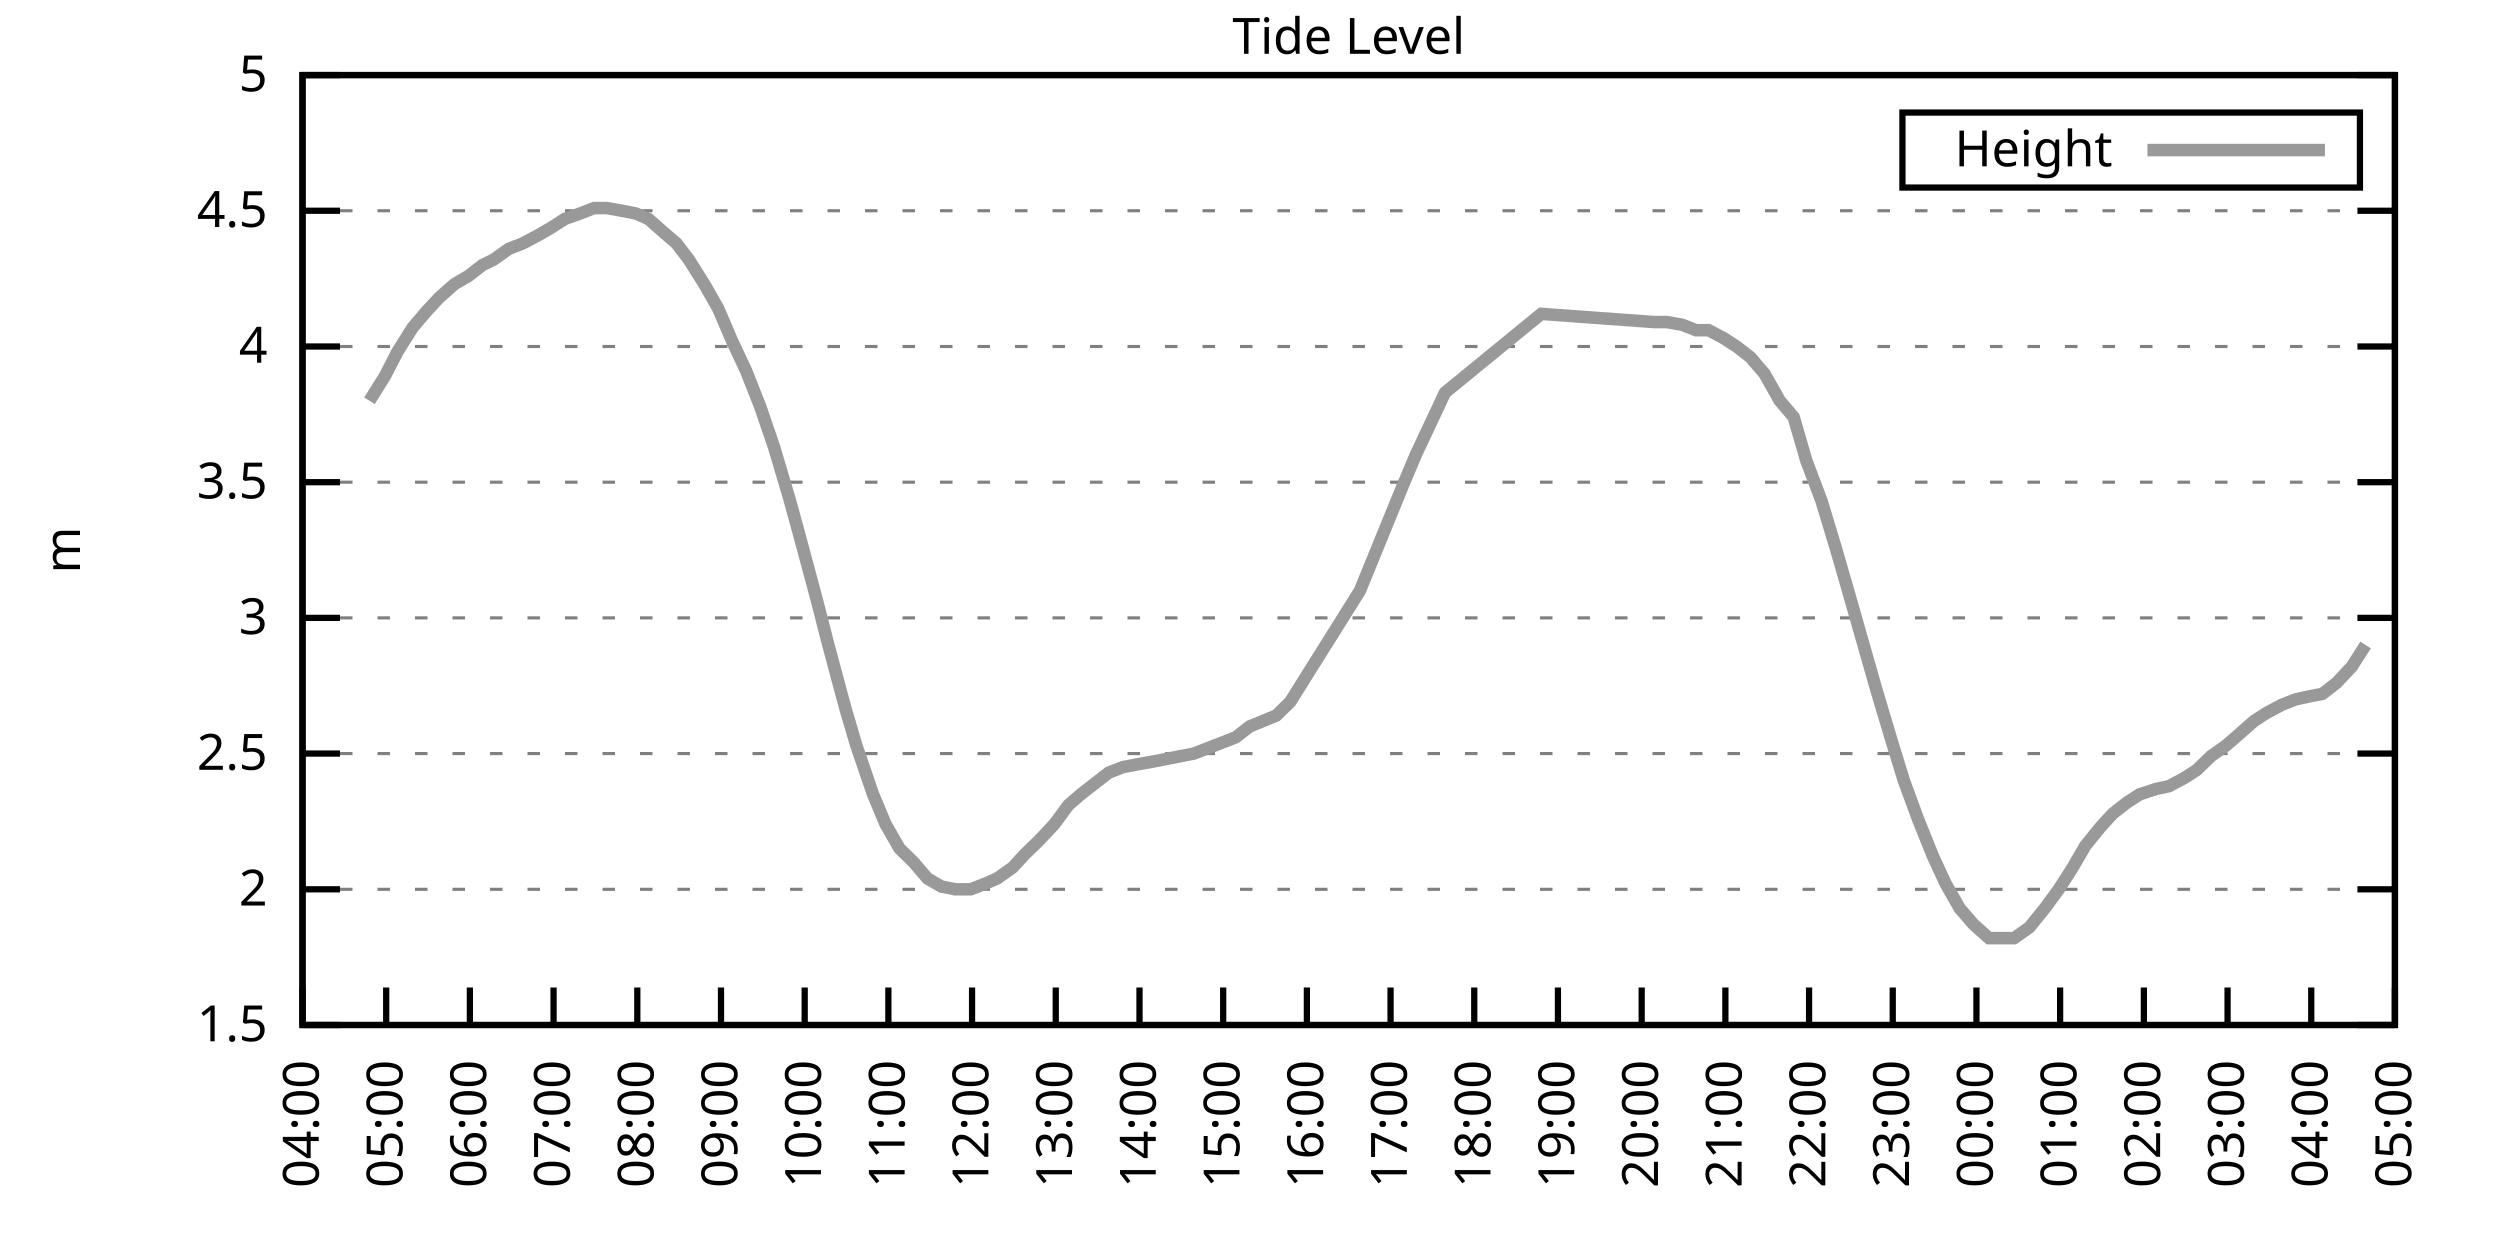
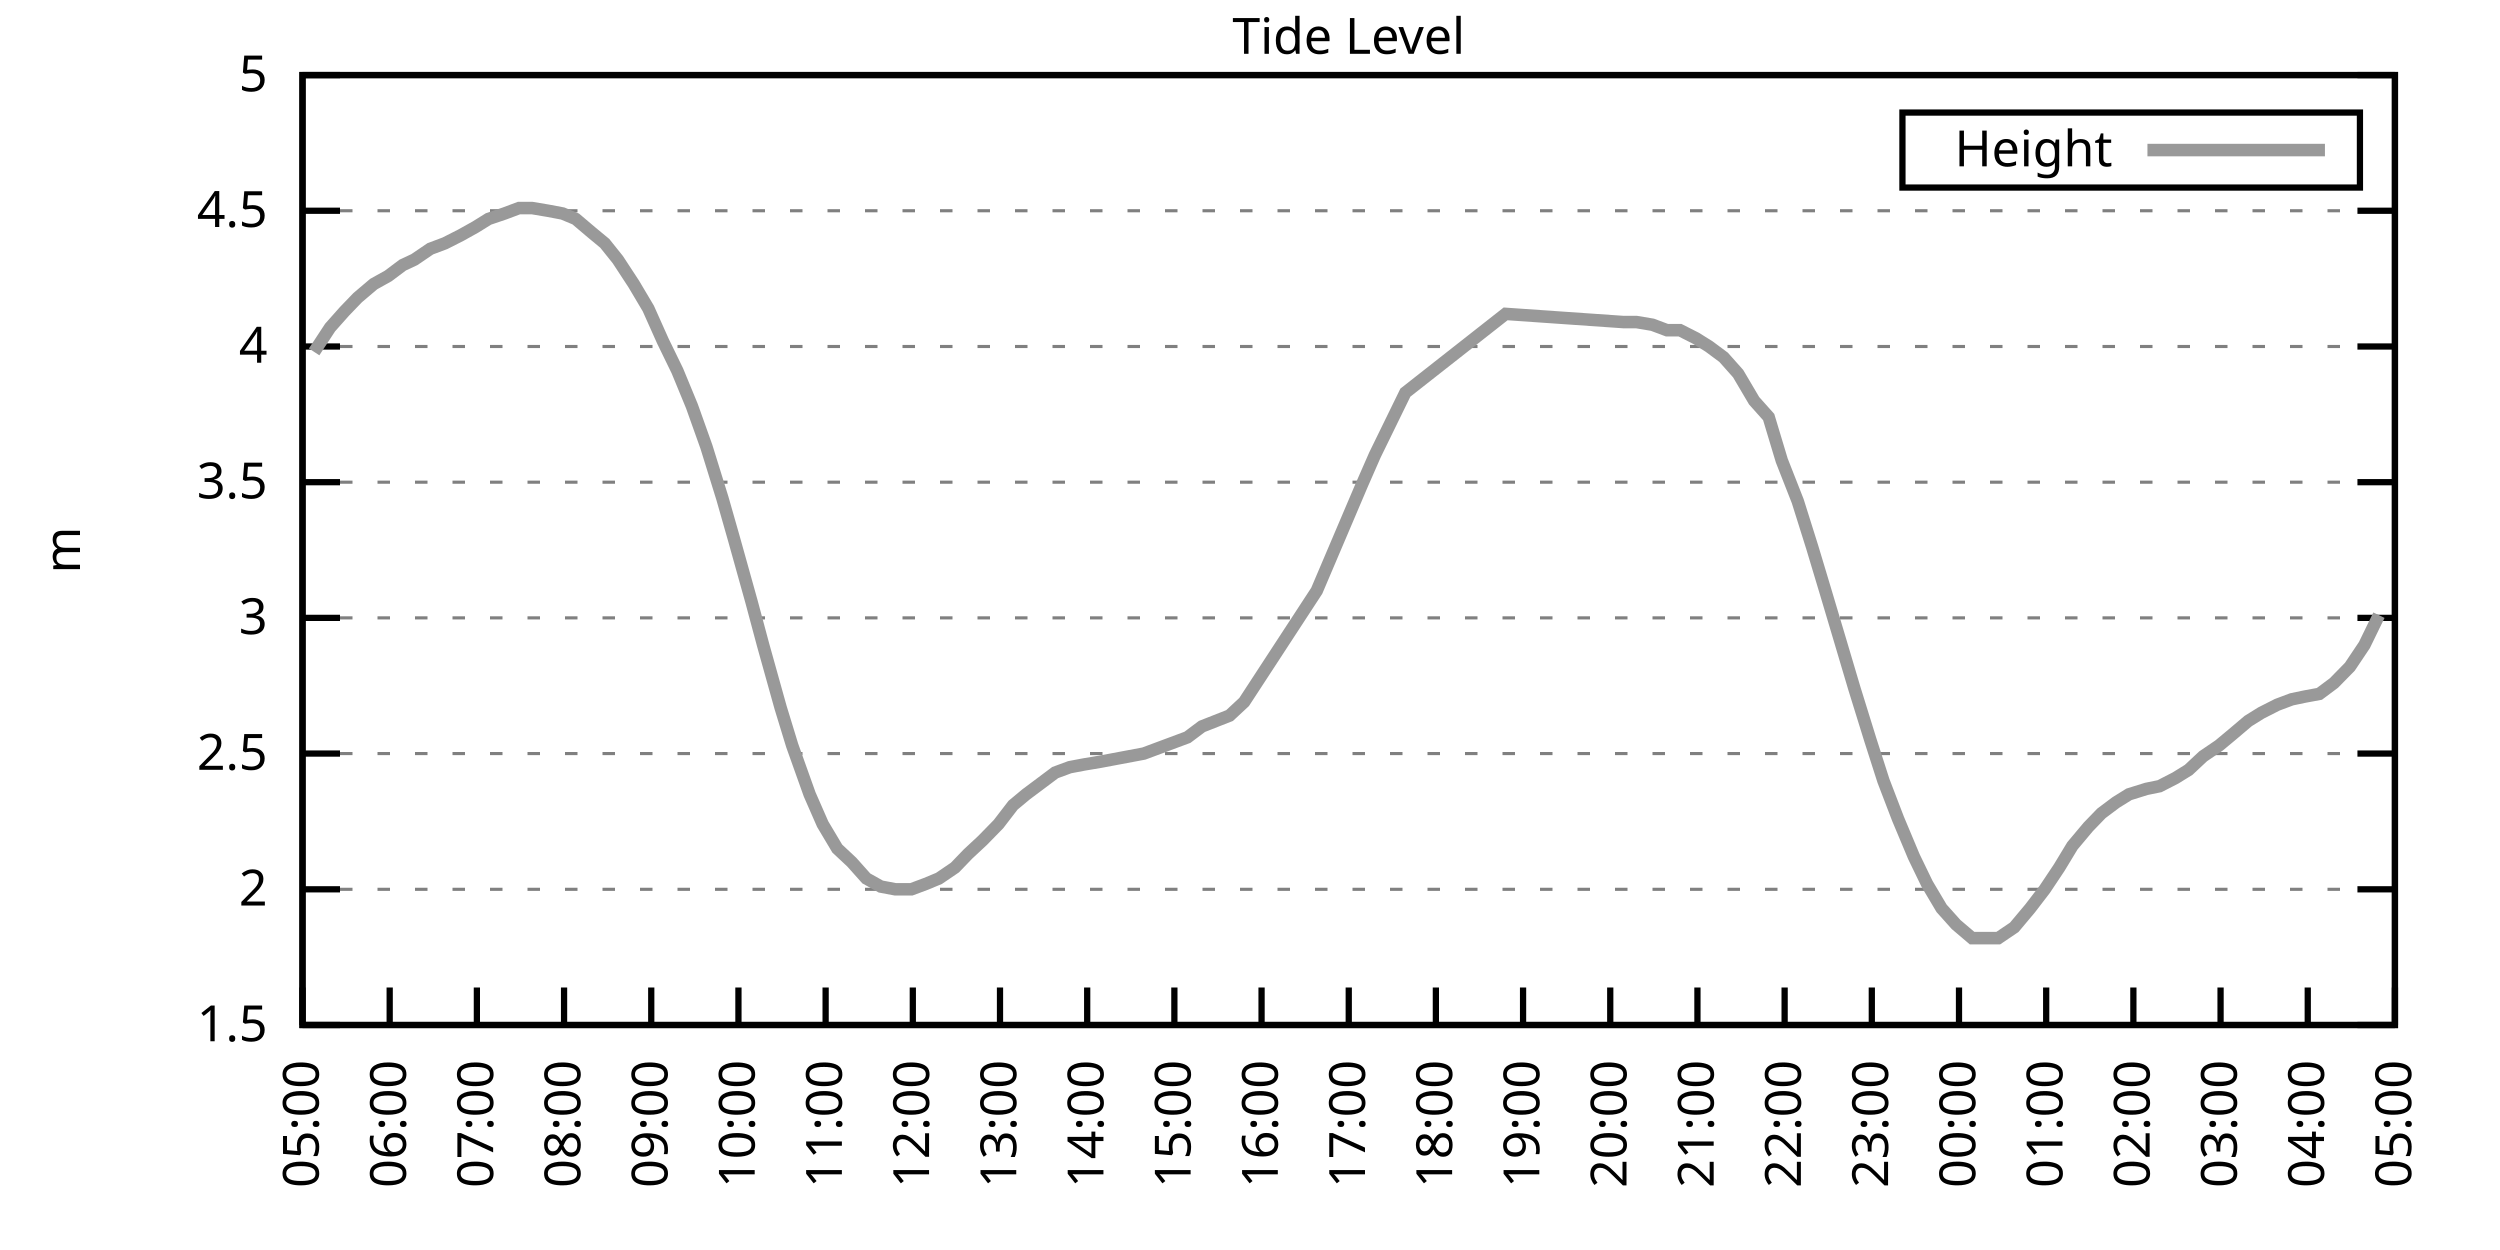
<svg xmlns="http://www.w3.org/2000/svg" xmlns:xlink="http://www.w3.org/1999/xlink" width="400" height="200" viewBox="0 0 400 200">
  <g id="gnuplot_canvas">
    <rect x="0" y="0" width="400" height="200" fill="none" />
    <defs>
      <circle id="gpDot" r="0.5" stroke-width="0.5" stroke="currentColor" />
      <path id="gpPt0" stroke-width="0.333" stroke="currentColor" d="M-1,0 h2 M0,-1 v2" />
      <path id="gpPt1" stroke-width="0.333" stroke="currentColor" d="M-1,-1 L1,1 M1,-1 L-1,1" />
      <path id="gpPt2" stroke-width="0.333" stroke="currentColor" d="M-1,0 L1,0 M0,-1 L0,1 M-1,-1 L1,1 M-1,1 L1,-1" />
      <rect id="gpPt3" stroke-width="0.333" stroke="currentColor" x="-1" y="-1" width="2" height="2" />
      <rect id="gpPt4" stroke-width="0.333" stroke="currentColor" fill="currentColor" x="-1" y="-1" width="2" height="2" />
      <circle id="gpPt5" stroke-width="0.333" stroke="currentColor" cx="0" cy="0" r="1" />
      <use xlink:href="#gpPt5" id="gpPt6" fill="currentColor" stroke="none" />
      <path id="gpPt7" stroke-width="0.333" stroke="currentColor" d="M0,-1.33 L-1.33,0.67 L1.33,0.67 z" />
      <use xlink:href="#gpPt7" id="gpPt8" fill="currentColor" stroke="none" />
      <use xlink:href="#gpPt7" id="gpPt9" stroke="currentColor" transform="rotate(180)" />
      <use xlink:href="#gpPt9" id="gpPt10" fill="currentColor" stroke="none" />
      <use xlink:href="#gpPt3" id="gpPt11" stroke="currentColor" transform="rotate(45)" />
      <use xlink:href="#gpPt11" id="gpPt12" fill="currentColor" stroke="none" />
      <path id="gpPt13" stroke-width="0.333" stroke="currentColor" d="M0,1.330 L1.265,0.411 L0.782,-1.067 L-0.782,-1.076 L-1.265,0.411 z" />
      <use xlink:href="#gpPt13" id="gpPt14" fill="currentColor" stroke="none" />
      <filter id="textbox" filterUnits="objectBoundingBox" x="0" y="0" height="1" width="1">
        <feFlood flood-color="white" flood-opacity="1" result="bgnd" />
        <feComposite in="SourceGraphic" in2="bgnd" operator="atop" />
      </filter>
      <filter id="greybox" filterUnits="objectBoundingBox" x="0" y="0" height="1" width="1">
        <feFlood flood-color="lightgrey" flood-opacity="1" result="grey" />
        <feComposite in="SourceGraphic" in2="grey" operator="atop" />
      </filter>
    </defs>
    <g fill="none" color="white" stroke="currentColor" stroke-width="1.00" stroke-linecap="butt" stroke-linejoin="miter">
</g>
    <g fill="none" color="black" stroke="currentColor" stroke-width="1.00" stroke-linecap="butt" stroke-linejoin="miter">
      <g stroke="none" shape-rendering="crispEdges">
        <polygon fill="rgb(255, 255, 255)" points="48.40,164.00 383.18,164.00 383.18,12.02 48.40,12.02 " />
      </g>
    </g>
    <g fill="none" color="black" stroke="currentColor" stroke-width="1.00" stroke-linecap="butt" stroke-linejoin="miter">
</g>
    <g fill="none" color="black" stroke="black" stroke-width="0.50" stroke-linecap="butt" stroke-linejoin="miter">
</g>
    <g fill="none" color="gray" stroke="currentColor" stroke-width="0.50" stroke-linecap="butt" stroke-linejoin="miter">
      <path stroke="gray" stroke-dasharray="2,4" class="gridline" d="M48.40,164.00 L383.19,164.00  " />
    </g>
    <g fill="none" color="gray" stroke="gray" stroke-width="1.00" stroke-linecap="butt" stroke-linejoin="miter">
</g>
    <g fill="none" color="black" stroke="currentColor" stroke-width="1.00" stroke-linecap="butt" stroke-linejoin="miter">
      <path stroke="black" d="M48.40,164.00 L54.40,164.00 M383.19,164.00 L377.19,164.00  " />
      <g transform="translate(42.80,166.60)" stroke="none" fill="black" font-family="Sans" font-size="8.00" text-anchor="end">
        <text>
          <tspan font-family="Sans"> 1.5</tspan>
        </text>
      </g>
    </g>
    <g fill="none" color="black" stroke="currentColor" stroke-width="1.00" stroke-linecap="butt" stroke-linejoin="miter">
</g>
    <g fill="none" color="black" stroke="black" stroke-width="0.50" stroke-linecap="butt" stroke-linejoin="miter">
</g>
    <g fill="none" color="gray" stroke="currentColor" stroke-width="0.50" stroke-linecap="butt" stroke-linejoin="miter">
      <path stroke="gray" stroke-dasharray="2,4" class="gridline" d="M48.40,142.29 L383.19,142.29  " />
    </g>
    <g fill="none" color="gray" stroke="gray" stroke-width="1.00" stroke-linecap="butt" stroke-linejoin="miter">
</g>
    <g fill="none" color="black" stroke="currentColor" stroke-width="1.00" stroke-linecap="butt" stroke-linejoin="miter">
      <path stroke="black" d="M48.40,142.29 L54.40,142.29 M383.19,142.29 L377.19,142.29  " />
      <g transform="translate(42.80,144.89)" stroke="none" fill="black" font-family="Sans" font-size="8.00" text-anchor="end">
        <text>
          <tspan font-family="Sans"> 2</tspan>
        </text>
      </g>
    </g>
    <g fill="none" color="black" stroke="currentColor" stroke-width="1.00" stroke-linecap="butt" stroke-linejoin="miter">
</g>
    <g fill="none" color="black" stroke="black" stroke-width="0.50" stroke-linecap="butt" stroke-linejoin="miter">
</g>
    <g fill="none" color="gray" stroke="currentColor" stroke-width="0.50" stroke-linecap="butt" stroke-linejoin="miter">
      <path stroke="gray" stroke-dasharray="2,4" class="gridline" d="M48.40,120.57 L383.19,120.57  " />
    </g>
    <g fill="none" color="gray" stroke="gray" stroke-width="1.00" stroke-linecap="butt" stroke-linejoin="miter">
</g>
    <g fill="none" color="black" stroke="currentColor" stroke-width="1.00" stroke-linecap="butt" stroke-linejoin="miter">
      <path stroke="black" d="M48.40,120.57 L54.40,120.57 M383.19,120.57 L377.19,120.57  " />
      <g transform="translate(42.80,123.17)" stroke="none" fill="black" font-family="Sans" font-size="8.00" text-anchor="end">
        <text>
          <tspan font-family="Sans"> 2.5</tspan>
        </text>
      </g>
    </g>
    <g fill="none" color="black" stroke="currentColor" stroke-width="1.00" stroke-linecap="butt" stroke-linejoin="miter">
</g>
    <g fill="none" color="black" stroke="black" stroke-width="0.50" stroke-linecap="butt" stroke-linejoin="miter">
</g>
    <g fill="none" color="gray" stroke="currentColor" stroke-width="0.50" stroke-linecap="butt" stroke-linejoin="miter">
      <path stroke="gray" stroke-dasharray="2,4" class="gridline" d="M48.40,98.86 L383.19,98.86  " />
    </g>
    <g fill="none" color="gray" stroke="gray" stroke-width="1.00" stroke-linecap="butt" stroke-linejoin="miter">
</g>
    <g fill="none" color="black" stroke="currentColor" stroke-width="1.00" stroke-linecap="butt" stroke-linejoin="miter">
      <path stroke="black" d="M48.40,98.86 L54.40,98.86 M383.19,98.86 L377.19,98.86  " />
      <g transform="translate(42.80,101.46)" stroke="none" fill="black" font-family="Sans" font-size="8.00" text-anchor="end">
        <text>
          <tspan font-family="Sans"> 3</tspan>
        </text>
      </g>
    </g>
    <g fill="none" color="black" stroke="currentColor" stroke-width="1.00" stroke-linecap="butt" stroke-linejoin="miter">
</g>
    <g fill="none" color="black" stroke="black" stroke-width="0.50" stroke-linecap="butt" stroke-linejoin="miter">
</g>
    <g fill="none" color="gray" stroke="currentColor" stroke-width="0.50" stroke-linecap="butt" stroke-linejoin="miter">
      <path stroke="gray" stroke-dasharray="2,4" class="gridline" d="M48.40,77.15 L383.19,77.15  " />
    </g>
    <g fill="none" color="gray" stroke="gray" stroke-width="1.00" stroke-linecap="butt" stroke-linejoin="miter">
</g>
    <g fill="none" color="black" stroke="currentColor" stroke-width="1.00" stroke-linecap="butt" stroke-linejoin="miter">
      <path stroke="black" d="M48.40,77.15 L54.40,77.15 M383.19,77.15 L377.19,77.15  " />
      <g transform="translate(42.80,79.75)" stroke="none" fill="black" font-family="Sans" font-size="8.00" text-anchor="end">
        <text>
          <tspan font-family="Sans"> 3.5</tspan>
        </text>
      </g>
    </g>
    <g fill="none" color="black" stroke="currentColor" stroke-width="1.00" stroke-linecap="butt" stroke-linejoin="miter">
</g>
    <g fill="none" color="black" stroke="black" stroke-width="0.50" stroke-linecap="butt" stroke-linejoin="miter">
</g>
    <g fill="none" color="gray" stroke="currentColor" stroke-width="0.50" stroke-linecap="butt" stroke-linejoin="miter">
      <path stroke="gray" stroke-dasharray="2,4" class="gridline" d="M48.40,55.44 L383.19,55.44  " />
    </g>
    <g fill="none" color="gray" stroke="gray" stroke-width="1.00" stroke-linecap="butt" stroke-linejoin="miter">
</g>
    <g fill="none" color="black" stroke="currentColor" stroke-width="1.00" stroke-linecap="butt" stroke-linejoin="miter">
      <path stroke="black" d="M48.40,55.44 L54.40,55.44 M383.19,55.44 L377.19,55.44  " />
      <g transform="translate(42.80,58.04)" stroke="none" fill="black" font-family="Sans" font-size="8.00" text-anchor="end">
        <text>
          <tspan font-family="Sans"> 4</tspan>
        </text>
      </g>
    </g>
    <g fill="none" color="black" stroke="currentColor" stroke-width="1.00" stroke-linecap="butt" stroke-linejoin="miter">
</g>
    <g fill="none" color="black" stroke="black" stroke-width="0.50" stroke-linecap="butt" stroke-linejoin="miter">
</g>
    <g fill="none" color="gray" stroke="currentColor" stroke-width="0.50" stroke-linecap="butt" stroke-linejoin="miter">
      <path stroke="gray" stroke-dasharray="2,4" class="gridline" d="M48.40,33.72 L383.19,33.72  " />
    </g>
    <g fill="none" color="gray" stroke="gray" stroke-width="1.00" stroke-linecap="butt" stroke-linejoin="miter">
</g>
    <g fill="none" color="black" stroke="currentColor" stroke-width="1.00" stroke-linecap="butt" stroke-linejoin="miter">
      <path stroke="black" d="M48.40,33.72 L54.40,33.72 M383.19,33.72 L377.19,33.72  " />
      <g transform="translate(42.80,36.32)" stroke="none" fill="black" font-family="Sans" font-size="8.00" text-anchor="end">
        <text>
          <tspan font-family="Sans"> 4.5</tspan>
        </text>
      </g>
    </g>
    <g fill="none" color="black" stroke="currentColor" stroke-width="1.00" stroke-linecap="butt" stroke-linejoin="miter">
</g>
    <g fill="none" color="black" stroke="black" stroke-width="0.50" stroke-linecap="butt" stroke-linejoin="miter">
</g>
    <g fill="none" color="gray" stroke="currentColor" stroke-width="0.50" stroke-linecap="butt" stroke-linejoin="miter">
      <path stroke="gray" stroke-dasharray="2,4" class="gridline" d="M48.40,12.01 L383.19,12.01  " />
    </g>
    <g fill="none" color="gray" stroke="gray" stroke-width="1.00" stroke-linecap="butt" stroke-linejoin="miter">
</g>
    <g fill="none" color="black" stroke="currentColor" stroke-width="1.00" stroke-linecap="butt" stroke-linejoin="miter">
      <path stroke="black" d="M48.40,12.01 L54.40,12.01 M383.19,12.01 L377.19,12.01  " />
      <g transform="translate(42.80,14.61)" stroke="none" fill="black" font-family="Sans" font-size="8.00" text-anchor="end">
        <text>
          <tspan font-family="Sans"> 5</tspan>
        </text>
      </g>
    </g>
    <g fill="none" color="black" stroke="currentColor" stroke-width="1.00" stroke-linecap="butt" stroke-linejoin="miter">
      <path stroke="black" d="M48.40,164.00 L48.40,158.00  " />
      <g transform="translate(51.00,169.60) rotate(270.00)" stroke="none" fill="black" font-family="Sans" font-size="8.00" text-anchor="end">
        <text>
-           <tspan font-family="Sans">04:00</tspan>
-         </text>
-       </g>
-     </g>
-     <g fill="none" color="black" stroke="currentColor" stroke-width="1.00" stroke-linecap="butt" stroke-linejoin="miter">
-       <path stroke="black" d="M61.79,164.00 L61.79,158.00  " />
-       <g transform="translate(64.39,169.60) rotate(270.00)" stroke="none" fill="black" font-family="Sans" font-size="8.00" text-anchor="end">
-         <text>
          <tspan font-family="Sans">05:00</tspan>
        </text>
      </g>
    </g>
    <g fill="none" color="black" stroke="currentColor" stroke-width="1.00" stroke-linecap="butt" stroke-linejoin="miter">
-       <path stroke="black" d="M75.18,164.00 L75.18,158.00  " />
-       <g transform="translate(77.78,169.60) rotate(270.00)" stroke="none" fill="black" font-family="Sans" font-size="8.00" text-anchor="end">
+       <path stroke="black" d="M62.35,164.00 L62.35,158.00  " />
+       <g transform="translate(64.95,169.60) rotate(270.00)" stroke="none" fill="black" font-family="Sans" font-size="8.00" text-anchor="end">
        <text>
          <tspan font-family="Sans">06:00</tspan>
        </text>
      </g>
    </g>
    <g fill="none" color="black" stroke="currentColor" stroke-width="1.00" stroke-linecap="butt" stroke-linejoin="miter">
-       <path stroke="black" d="M88.57,164.00 L88.57,158.00  " />
-       <g transform="translate(91.17,169.60) rotate(270.00)" stroke="none" fill="black" font-family="Sans" font-size="8.00" text-anchor="end">
+       <path stroke="black" d="M76.30,164.00 L76.30,158.00  " />
+       <g transform="translate(78.90,169.60) rotate(270.00)" stroke="none" fill="black" font-family="Sans" font-size="8.00" text-anchor="end">
        <text>
          <tspan font-family="Sans">07:00</tspan>
        </text>
      </g>
    </g>
    <g fill="none" color="black" stroke="currentColor" stroke-width="1.00" stroke-linecap="butt" stroke-linejoin="miter">
-       <path stroke="black" d="M101.97,164.00 L101.97,158.00  " />
-       <g transform="translate(104.57,169.60) rotate(270.00)" stroke="none" fill="black" font-family="Sans" font-size="8.00" text-anchor="end">
+       <path stroke="black" d="M90.25,164.00 L90.25,158.00  " />
+       <g transform="translate(92.85,169.60) rotate(270.00)" stroke="none" fill="black" font-family="Sans" font-size="8.00" text-anchor="end">
        <text>
          <tspan font-family="Sans">08:00</tspan>
        </text>
      </g>
    </g>
    <g fill="none" color="black" stroke="currentColor" stroke-width="1.00" stroke-linecap="butt" stroke-linejoin="miter">
-       <path stroke="black" d="M115.36,164.00 L115.36,158.00  " />
-       <g transform="translate(117.96,169.60) rotate(270.00)" stroke="none" fill="black" font-family="Sans" font-size="8.00" text-anchor="end">
+       <path stroke="black" d="M104.20,164.00 L104.20,158.00  " />
+       <g transform="translate(106.80,169.60) rotate(270.00)" stroke="none" fill="black" font-family="Sans" font-size="8.00" text-anchor="end">
        <text>
          <tspan font-family="Sans">09:00</tspan>
        </text>
      </g>
    </g>
    <g fill="none" color="black" stroke="currentColor" stroke-width="1.00" stroke-linecap="butt" stroke-linejoin="miter">
-       <path stroke="black" d="M128.75,164.00 L128.75,158.00  " />
-       <g transform="translate(131.35,169.60) rotate(270.00)" stroke="none" fill="black" font-family="Sans" font-size="8.00" text-anchor="end">
+       <path stroke="black" d="M118.15,164.00 L118.15,158.00  " />
+       <g transform="translate(120.75,169.60) rotate(270.00)" stroke="none" fill="black" font-family="Sans" font-size="8.00" text-anchor="end">
        <text>
          <tspan font-family="Sans">10:00</tspan>
        </text>
      </g>
    </g>
    <g fill="none" color="black" stroke="currentColor" stroke-width="1.00" stroke-linecap="butt" stroke-linejoin="miter">
-       <path stroke="black" d="M142.14,164.00 L142.14,158.00  " />
-       <g transform="translate(144.74,169.60) rotate(270.00)" stroke="none" fill="black" font-family="Sans" font-size="8.00" text-anchor="end">
+       <path stroke="black" d="M132.10,164.00 L132.10,158.00  " />
+       <g transform="translate(134.70,169.60) rotate(270.00)" stroke="none" fill="black" font-family="Sans" font-size="8.00" text-anchor="end">
        <text>
          <tspan font-family="Sans">11:00</tspan>
        </text>
      </g>
    </g>
    <g fill="none" color="black" stroke="currentColor" stroke-width="1.00" stroke-linecap="butt" stroke-linejoin="miter">
-       <path stroke="black" d="M155.53,164.00 L155.53,158.00  " />
-       <g transform="translate(158.13,169.60) rotate(270.00)" stroke="none" fill="black" font-family="Sans" font-size="8.00" text-anchor="end">
+       <path stroke="black" d="M146.05,164.00 L146.05,158.00  " />
+       <g transform="translate(148.65,169.60) rotate(270.00)" stroke="none" fill="black" font-family="Sans" font-size="8.00" text-anchor="end">
        <text>
          <tspan font-family="Sans">12:00</tspan>
        </text>
      </g>
    </g>
    <g fill="none" color="black" stroke="currentColor" stroke-width="1.00" stroke-linecap="butt" stroke-linejoin="miter">
-       <path stroke="black" d="M168.92,164.00 L168.92,158.00  " />
-       <g transform="translate(171.52,169.60) rotate(270.00)" stroke="none" fill="black" font-family="Sans" font-size="8.00" text-anchor="end">
+       <path stroke="black" d="M160.00,164.00 L160.00,158.00  " />
+       <g transform="translate(162.60,169.60) rotate(270.00)" stroke="none" fill="black" font-family="Sans" font-size="8.00" text-anchor="end">
        <text>
          <tspan font-family="Sans">13:00</tspan>
        </text>
      </g>
    </g>
    <g fill="none" color="black" stroke="currentColor" stroke-width="1.00" stroke-linecap="butt" stroke-linejoin="miter">
-       <path stroke="black" d="M182.32,164.00 L182.32,158.00  " />
-       <g transform="translate(184.92,169.60) rotate(270.00)" stroke="none" fill="black" font-family="Sans" font-size="8.00" text-anchor="end">
+       <path stroke="black" d="M173.95,164.00 L173.95,158.00  " />
+       <g transform="translate(176.55,169.60) rotate(270.00)" stroke="none" fill="black" font-family="Sans" font-size="8.00" text-anchor="end">
        <text>
          <tspan font-family="Sans">14:00</tspan>
        </text>
      </g>
    </g>
    <g fill="none" color="black" stroke="currentColor" stroke-width="1.00" stroke-linecap="butt" stroke-linejoin="miter">
-       <path stroke="black" d="M195.71,164.00 L195.71,158.00  " />
-       <g transform="translate(198.31,169.60) rotate(270.00)" stroke="none" fill="black" font-family="Sans" font-size="8.00" text-anchor="end">
+       <path stroke="black" d="M187.90,164.00 L187.90,158.00  " />
+       <g transform="translate(190.50,169.60) rotate(270.00)" stroke="none" fill="black" font-family="Sans" font-size="8.00" text-anchor="end">
        <text>
          <tspan font-family="Sans">15:00</tspan>
        </text>
      </g>
    </g>
    <g fill="none" color="black" stroke="currentColor" stroke-width="1.00" stroke-linecap="butt" stroke-linejoin="miter">
-       <path stroke="black" d="M209.10,164.00 L209.10,158.00  " />
-       <g transform="translate(211.70,169.60) rotate(270.00)" stroke="none" fill="black" font-family="Sans" font-size="8.00" text-anchor="end">
+       <path stroke="black" d="M201.85,164.00 L201.85,158.00  " />
+       <g transform="translate(204.45,169.60) rotate(270.00)" stroke="none" fill="black" font-family="Sans" font-size="8.00" text-anchor="end">
        <text>
          <tspan font-family="Sans">16:00</tspan>
        </text>
      </g>
    </g>
    <g fill="none" color="black" stroke="currentColor" stroke-width="1.00" stroke-linecap="butt" stroke-linejoin="miter">
-       <path stroke="black" d="M222.49,164.00 L222.49,158.00  " />
-       <g transform="translate(225.09,169.60) rotate(270.00)" stroke="none" fill="black" font-family="Sans" font-size="8.00" text-anchor="end">
+       <path stroke="black" d="M215.80,164.00 L215.80,158.00  " />
+       <g transform="translate(218.40,169.60) rotate(270.00)" stroke="none" fill="black" font-family="Sans" font-size="8.00" text-anchor="end">
        <text>
          <tspan font-family="Sans">17:00</tspan>
        </text>
      </g>
    </g>
    <g fill="none" color="black" stroke="currentColor" stroke-width="1.00" stroke-linecap="butt" stroke-linejoin="miter">
-       <path stroke="black" d="M235.88,164.00 L235.88,158.00  " />
-       <g transform="translate(238.48,169.60) rotate(270.00)" stroke="none" fill="black" font-family="Sans" font-size="8.00" text-anchor="end">
+       <path stroke="black" d="M229.74,164.00 L229.74,158.00  " />
+       <g transform="translate(232.34,169.60) rotate(270.00)" stroke="none" fill="black" font-family="Sans" font-size="8.00" text-anchor="end">
        <text>
          <tspan font-family="Sans">18:00</tspan>
        </text>
      </g>
    </g>
    <g fill="none" color="black" stroke="currentColor" stroke-width="1.00" stroke-linecap="butt" stroke-linejoin="miter">
-       <path stroke="black" d="M249.27,164.00 L249.27,158.00  " />
-       <g transform="translate(251.87,169.60) rotate(270.00)" stroke="none" fill="black" font-family="Sans" font-size="8.00" text-anchor="end">
+       <path stroke="black" d="M243.69,164.00 L243.69,158.00  " />
+       <g transform="translate(246.29,169.60) rotate(270.00)" stroke="none" fill="black" font-family="Sans" font-size="8.00" text-anchor="end">
        <text>
          <tspan font-family="Sans">19:00</tspan>
        </text>
      </g>
    </g>
    <g fill="none" color="black" stroke="currentColor" stroke-width="1.00" stroke-linecap="butt" stroke-linejoin="miter">
-       <path stroke="black" d="M262.67,164.00 L262.67,158.00  " />
-       <g transform="translate(265.27,169.60) rotate(270.00)" stroke="none" fill="black" font-family="Sans" font-size="8.00" text-anchor="end">
+       <path stroke="black" d="M257.64,164.00 L257.64,158.00  " />
+       <g transform="translate(260.24,169.60) rotate(270.00)" stroke="none" fill="black" font-family="Sans" font-size="8.00" text-anchor="end">
        <text>
          <tspan font-family="Sans">20:00</tspan>
        </text>
      </g>
    </g>
    <g fill="none" color="black" stroke="currentColor" stroke-width="1.00" stroke-linecap="butt" stroke-linejoin="miter">
-       <path stroke="black" d="M276.06,164.00 L276.06,158.00  " />
-       <g transform="translate(278.66,169.60) rotate(270.00)" stroke="none" fill="black" font-family="Sans" font-size="8.00" text-anchor="end">
+       <path stroke="black" d="M271.59,164.00 L271.59,158.00  " />
+       <g transform="translate(274.19,169.60) rotate(270.00)" stroke="none" fill="black" font-family="Sans" font-size="8.00" text-anchor="end">
        <text>
          <tspan font-family="Sans">21:00</tspan>
        </text>
      </g>
    </g>
    <g fill="none" color="black" stroke="currentColor" stroke-width="1.00" stroke-linecap="butt" stroke-linejoin="miter">
-       <path stroke="black" d="M289.45,164.00 L289.45,158.00  " />
-       <g transform="translate(292.05,169.60) rotate(270.00)" stroke="none" fill="black" font-family="Sans" font-size="8.00" text-anchor="end">
+       <path stroke="black" d="M285.54,164.00 L285.54,158.00  " />
+       <g transform="translate(288.14,169.60) rotate(270.00)" stroke="none" fill="black" font-family="Sans" font-size="8.00" text-anchor="end">
        <text>
          <tspan font-family="Sans">22:00</tspan>
        </text>
      </g>
    </g>
    <g fill="none" color="black" stroke="currentColor" stroke-width="1.00" stroke-linecap="butt" stroke-linejoin="miter">
-       <path stroke="black" d="M302.84,164.00 L302.84,158.00  " />
-       <g transform="translate(305.44,169.60) rotate(270.00)" stroke="none" fill="black" font-family="Sans" font-size="8.00" text-anchor="end">
+       <path stroke="black" d="M299.49,164.00 L299.49,158.00  " />
+       <g transform="translate(302.09,169.60) rotate(270.00)" stroke="none" fill="black" font-family="Sans" font-size="8.00" text-anchor="end">
        <text>
          <tspan font-family="Sans">23:00</tspan>
        </text>
      </g>
    </g>
    <g fill="none" color="black" stroke="currentColor" stroke-width="1.00" stroke-linecap="butt" stroke-linejoin="miter">
-       <path stroke="black" d="M316.23,164.00 L316.23,158.00  " />
-       <g transform="translate(318.83,169.60) rotate(270.00)" stroke="none" fill="black" font-family="Sans" font-size="8.00" text-anchor="end">
+       <path stroke="black" d="M313.44,164.00 L313.44,158.00  " />
+       <g transform="translate(316.04,169.60) rotate(270.00)" stroke="none" fill="black" font-family="Sans" font-size="8.00" text-anchor="end">
        <text>
          <tspan font-family="Sans">00:00</tspan>
        </text>
      </g>
    </g>
    <g fill="none" color="black" stroke="currentColor" stroke-width="1.00" stroke-linecap="butt" stroke-linejoin="miter">
-       <path stroke="black" d="M329.62,164.00 L329.62,158.00  " />
-       <g transform="translate(332.22,169.60) rotate(270.00)" stroke="none" fill="black" font-family="Sans" font-size="8.00" text-anchor="end">
+       <path stroke="black" d="M327.39,164.00 L327.39,158.00  " />
+       <g transform="translate(329.99,169.60) rotate(270.00)" stroke="none" fill="black" font-family="Sans" font-size="8.00" text-anchor="end">
        <text>
          <tspan font-family="Sans">01:00</tspan>
        </text>
      </g>
    </g>
    <g fill="none" color="black" stroke="currentColor" stroke-width="1.00" stroke-linecap="butt" stroke-linejoin="miter">
-       <path stroke="black" d="M343.02,164.00 L343.02,158.00  " />
-       <g transform="translate(345.62,169.60) rotate(270.00)" stroke="none" fill="black" font-family="Sans" font-size="8.00" text-anchor="end">
+       <path stroke="black" d="M341.34,164.00 L341.34,158.00  " />
+       <g transform="translate(343.94,169.60) rotate(270.00)" stroke="none" fill="black" font-family="Sans" font-size="8.00" text-anchor="end">
        <text>
          <tspan font-family="Sans">02:00</tspan>
        </text>
      </g>
    </g>
    <g fill="none" color="black" stroke="currentColor" stroke-width="1.00" stroke-linecap="butt" stroke-linejoin="miter">
-       <path stroke="black" d="M356.41,164.00 L356.41,158.00  " />
-       <g transform="translate(359.01,169.60) rotate(270.00)" stroke="none" fill="black" font-family="Sans" font-size="8.00" text-anchor="end">
+       <path stroke="black" d="M355.29,164.00 L355.29,158.00  " />
+       <g transform="translate(357.89,169.60) rotate(270.00)" stroke="none" fill="black" font-family="Sans" font-size="8.00" text-anchor="end">
        <text>
          <tspan font-family="Sans">03:00</tspan>
        </text>
      </g>
    </g>
    <g fill="none" color="black" stroke="currentColor" stroke-width="1.00" stroke-linecap="butt" stroke-linejoin="miter">
-       <path stroke="black" d="M369.80,164.00 L369.80,158.00  " />
-       <g transform="translate(372.40,169.60) rotate(270.00)" stroke="none" fill="black" font-family="Sans" font-size="8.00" text-anchor="end">
+       <path stroke="black" d="M369.24,164.00 L369.24,158.00  " />
+       <g transform="translate(371.84,169.60) rotate(270.00)" stroke="none" fill="black" font-family="Sans" font-size="8.00" text-anchor="end">
        <text>
          <tspan font-family="Sans">04:00</tspan>
        </text>
      </g>
    </g>
    <g fill="none" color="black" stroke="currentColor" stroke-width="1.00" stroke-linecap="butt" stroke-linejoin="miter">
      <path stroke="black" d="M383.19,164.00 L383.19,158.00  " />
      <g transform="translate(385.79,169.60) rotate(270.00)" stroke="none" fill="black" font-family="Sans" font-size="8.00" text-anchor="end">
        <text>
          <tspan font-family="Sans">05:00</tspan>
        </text>
      </g>
    </g>
    <g fill="none" color="black" stroke="currentColor" stroke-width="1.00" stroke-linecap="butt" stroke-linejoin="miter">
</g>
    <g fill="none" color="black" stroke="currentColor" stroke-width="1.00" stroke-linecap="butt" stroke-linejoin="miter">
      <path stroke="black" d="M48.40,12.01 L48.40,164.00 L383.19,164.00 L383.19,12.01 L48.40,12.01 Z  " />
    </g>
    <g fill="none" color="black" stroke="currentColor" stroke-width="1.00" stroke-linecap="butt" stroke-linejoin="miter">
</g>
    <g fill="none" color="black" stroke="currentColor" stroke-width="1.00" stroke-linecap="butt" stroke-linejoin="miter">
      <path stroke="black" d="M304.39,30.01 L304.39,18.01 L377.59,18.01 L377.59,30.01 L304.39,30.01 Z  " />
    </g>
    <g id="Tide_level_plot_1">
      <g fill="none" color="white" stroke="black" stroke-width="2.00" stroke-linecap="butt" stroke-linejoin="miter">
</g>
      <g fill="none" color="black" stroke="currentColor" stroke-width="2.00" stroke-linecap="butt" stroke-linejoin="miter">
        <g transform="translate(337.99,26.61)" stroke="none" fill="black" font-family="Sans" font-size="8.00" text-anchor="end">
          <text>
            <tspan font-family="Sans">Height</tspan>
          </text>
        </g>
      </g>
      <g fill="none" color="black" stroke="currentColor" stroke-width="2.00" stroke-linecap="butt" stroke-linejoin="miter">
-         <path stroke="rgb(153, 153, 153)" d="M343.59,24.01 L371.99,24.01 M59.11,64.12 L61.57,60.21 L63.58,56.30 L66.03,52.40 L68.26,49.79 L70.27,47.62   L72.73,45.45 L74.96,44.15 L77.19,42.41 L78.98,41.54 L81.43,39.80 L83.66,38.93 L86.12,37.63 L88.35,36.33   L90.36,35.03 L92.82,34.16 L95.05,33.29 L97.06,33.29 L99.51,33.72 L101.74,34.16 L103.75,35.03 L106.21,37.20   L108.22,38.93 L110.22,41.54 L112.68,45.45 L114.91,49.36 L117.14,54.57 L119.38,59.34 L121.61,64.99 L123.84,71.50   L126.29,79.75 L128.08,86.27 L130.76,96.26 L132.54,103.20 L135.22,113.19 L137.01,119.27 L139.69,127.09 L141.69,131.86   L143.93,135.77 L146.16,137.94 L148.39,140.55 L150.62,141.85 L152.85,142.29 L155.31,142.29 L157.54,141.42 L159.55,140.55   L162.01,138.81 L164.01,136.64 L166.25,134.47 L168.70,131.86 L170.93,128.83 L172.94,127.09 L175.17,125.35 L177.41,123.61   L179.64,122.75 L181.87,122.31 L184.32,121.88 L191.02,120.57 L197.72,117.97 L199.95,116.23 L204.19,114.49 L206.42,112.32   L217.58,94.52 L224.50,77.58 L226.51,72.81 L231.20,62.82 L246.60,50.22 L264.67,51.53 L266.68,51.53 L269.14,51.96   L271.37,52.83 L273.38,52.83 L275.83,54.13 L277.84,55.44 L280.07,57.17 L282.31,59.78 L284.76,64.12 L286.99,66.73   L289.00,73.67 L291.46,80.19 L293.69,87.57 L295.70,94.52 L297.93,102.34 L300.16,110.15 L302.62,118.40 L304.63,124.92   L306.86,131.00 L309.31,137.08 L311.32,141.42 L313.55,145.33 L315.79,147.93 L318.24,150.10 L320.47,150.10 L322.26,150.10   L324.71,148.37 L327.17,145.33 L329.40,142.29 L331.63,138.81 L333.64,135.34 L336.10,132.30 L338.10,130.13 L340.34,128.39   L342.35,127.09 L345.02,126.22 L347.03,125.79 L349.49,124.48 L351.50,123.18 L353.73,121.01 L356.18,119.27 L358.19,117.53   L360.65,115.36 L362.66,114.06 L365.11,112.76 L367.34,111.89 L369.35,111.45 L371.58,111.02 L373.82,109.28 L376.27,106.68   L378.50,103.20  " />
+         <path stroke="rgb(153, 153, 153)" d="M343.59,24.01 L371.99,24.01 M50.26,56.30 L52.82,52.40 L55.14,49.79 L57.23,47.62 L59.79,45.45 L62.12,44.15   L64.44,42.41 L66.30,41.54 L68.86,39.80 L71.18,38.93 L73.74,37.63 L76.07,36.33 L78.16,35.03 L80.72,34.16   L83.04,33.29 L85.13,33.29 L87.69,33.72 L90.02,34.16 L92.11,35.03 L94.67,37.20 L96.76,38.93 L98.85,41.54   L101.41,45.45 L103.73,49.36 L106.06,54.57 L108.38,59.34 L110.71,64.99 L113.03,71.50 L115.59,79.75 L117.45,86.27   L120.24,96.26 L122.10,103.20 L124.89,113.19 L126.75,119.27 L129.54,127.09 L131.63,131.86 L133.96,135.77 L136.28,137.94   L138.61,140.55 L140.93,141.85 L143.26,142.29 L145.81,142.29 L148.14,141.42 L150.23,140.55 L152.79,138.81 L154.88,136.64   L157.21,134.47 L159.76,131.86 L162.09,128.83 L164.18,127.09 L166.51,125.35 L168.83,123.61 L171.16,122.75 L173.48,122.31   L176.04,121.88 L183.01,120.57 L189.99,117.97 L192.31,116.23 L196.73,114.49 L199.06,112.32 L210.68,94.52 L217.89,77.58   L219.98,72.81 L224.86,62.82 L240.90,50.22 L259.74,51.53 L261.83,51.53 L264.39,51.96 L266.71,52.83 L268.80,52.83   L271.36,54.13 L273.45,55.44 L275.78,57.17 L278.10,59.78 L280.66,64.12 L282.99,66.73 L285.08,73.67 L287.64,80.19   L289.96,87.57 L292.05,94.52 L294.38,102.34 L296.70,110.15 L299.26,118.40 L301.35,124.92 L303.68,131.00 L306.23,137.08   L308.33,141.42 L310.65,145.33 L312.98,147.93 L315.53,150.10 L317.86,150.10 L319.72,150.10 L322.28,148.37 L324.83,145.33   L327.16,142.29 L329.48,138.81 L331.58,135.34 L334.13,132.30 L336.23,130.13 L338.55,128.39 L340.64,127.09 L343.43,126.22   L345.53,125.79 L348.08,124.48 L350.18,123.18 L352.50,121.01 L355.06,119.27 L357.15,117.53 L359.71,115.36 L361.80,114.06   L364.36,112.76 L366.68,111.89 L368.78,111.45 L371.10,111.02 L373.43,109.28 L375.98,106.68 L378.31,103.20 L380.63,98.43    " />
      </g>
    </g>
    <g fill="none" color="black" stroke="currentColor" stroke-width="2.00" stroke-linecap="butt" stroke-linejoin="miter">
</g>
    <g fill="none" color="black" stroke="black" stroke-width="1.00" stroke-linecap="butt" stroke-linejoin="miter">
</g>
    <g fill="none" color="black" stroke="currentColor" stroke-width="1.00" stroke-linecap="butt" stroke-linejoin="miter">
      <path stroke="black" d="M48.40,12.01 L48.40,164.00 L383.19,164.00 L383.19,12.01 L48.40,12.01 Z  " />
      <g transform="translate(12.80,88.01) rotate(270.00)" stroke="none" fill="black" font-family="Sans" font-size="8.00" text-anchor="middle">
        <text>
          <tspan font-family="Sans">m</tspan>
        </text>
      </g>
    </g>
    <g fill="none" color="black" stroke="currentColor" stroke-width="1.00" stroke-linecap="butt" stroke-linejoin="miter">
</g>
    <g fill="none" color="black" stroke="currentColor" stroke-width="1.00" stroke-linecap="butt" stroke-linejoin="miter">
      <g transform="translate(215.79,8.61)" stroke="none" fill="black" font-family="Sans" font-size="8.00" text-anchor="middle">
        <text>
          <tspan font-family="Sans">Tide Level</tspan>
        </text>
      </g>
    </g>
    <g fill="none" color="black" stroke="currentColor" stroke-width="1.00" stroke-linecap="butt" stroke-linejoin="miter">
</g>
  </g>
</svg>
